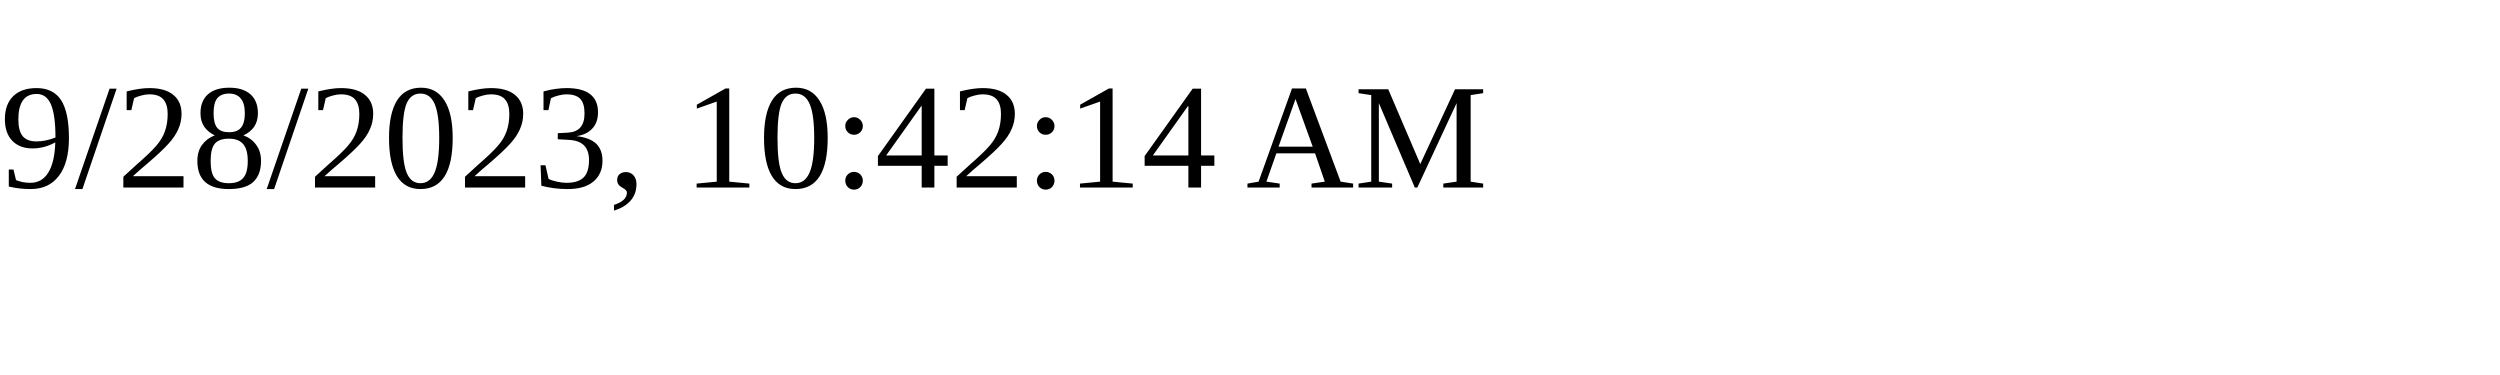
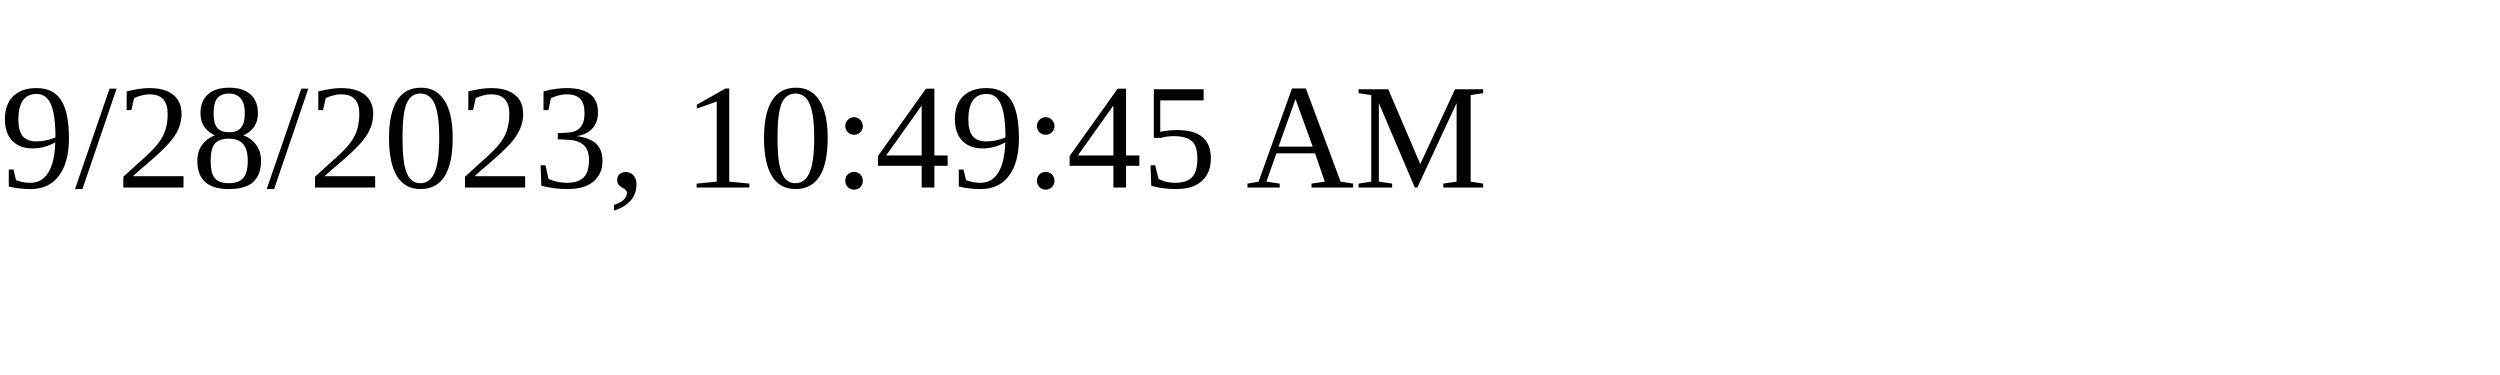
<svg xmlns="http://www.w3.org/2000/svg" height="30" width="200">
-   <text x="0" y="15">9/28/2023, 10:42:14 AM</text>
+   <text x="0" y="15">9/28/2023, 10:49:45 AM</text>
</svg>
